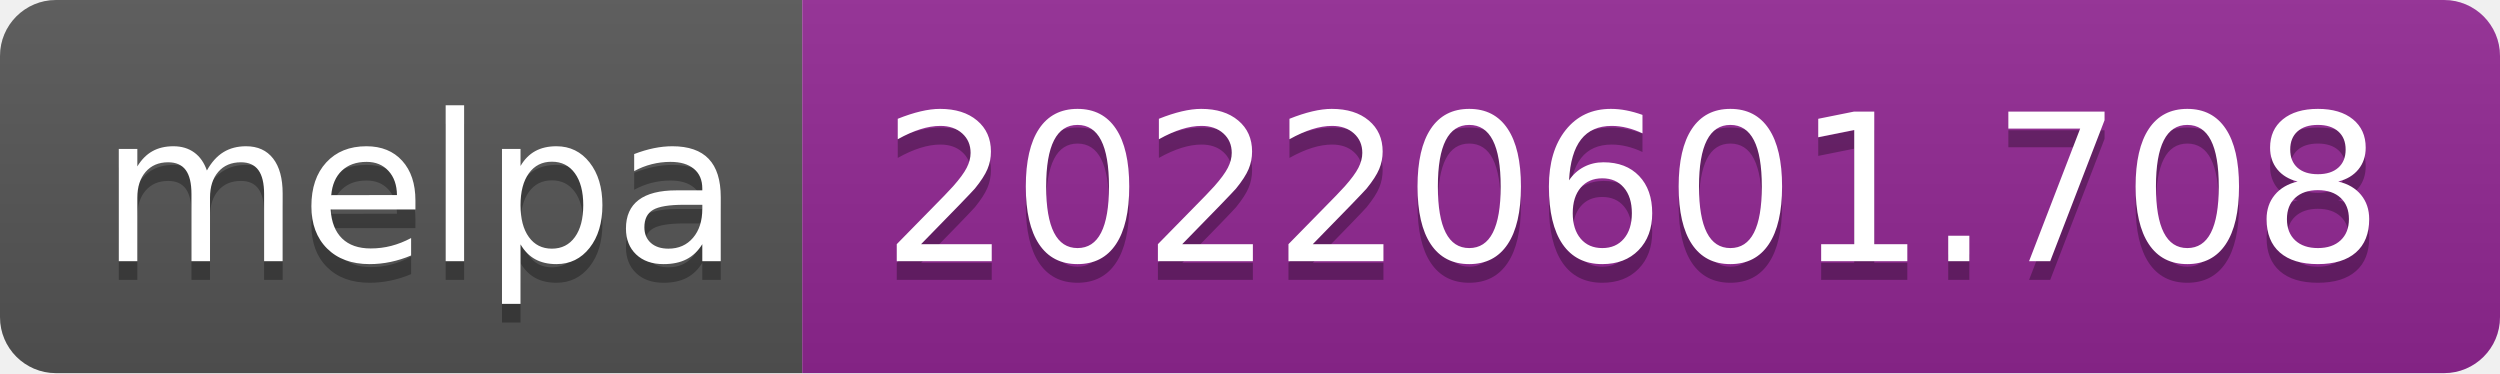
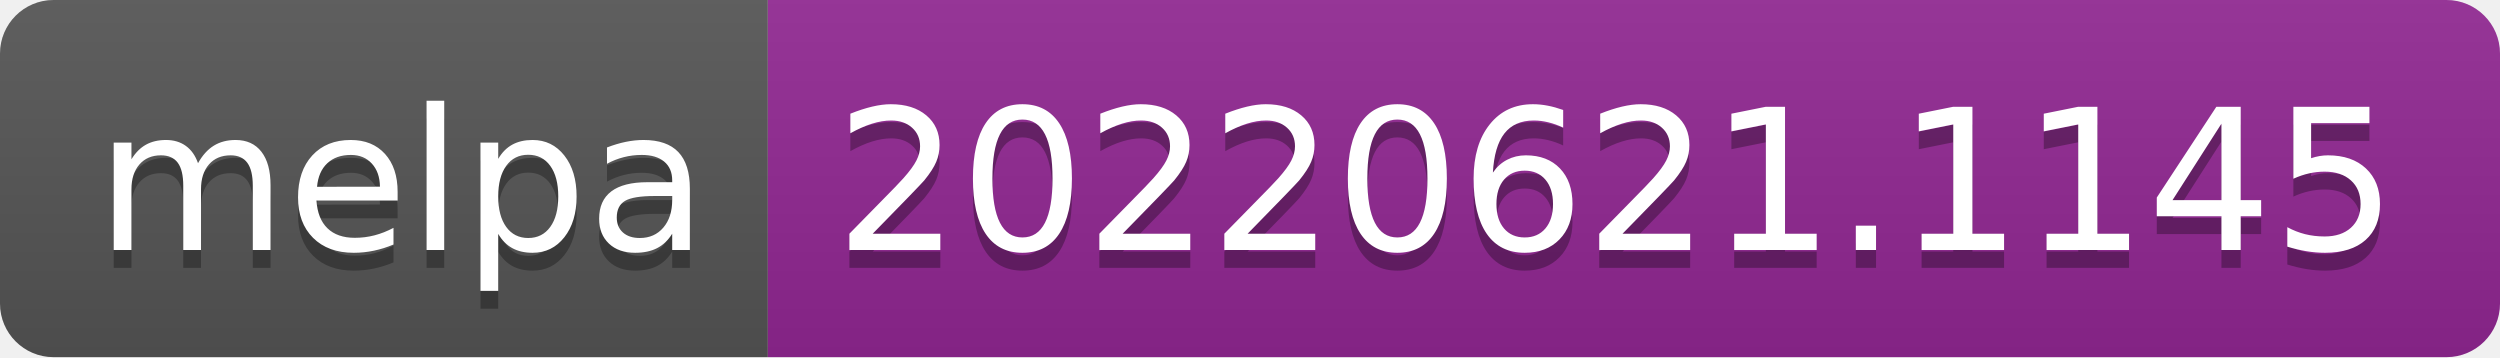
- <svg xmlns="http://www.w3.org/2000/svg" width="134" height="20" role="img" aria-label="melpa: 20220601.708">
+ <svg xmlns="http://www.w3.org/2000/svg" width="140" height="20" role="img" aria-label="melpa: 20220621.1145">
  <linearGradient id="s" x2="0" y2="100%">
    <stop offset="0" stop-color="#bbb" stop-opacity=".1" />
    <stop offset="1" stop-opacity=".1" />
  </linearGradient>
  <clipPath id="r">
-     <rect width="134" height="20" rx="3" fill="#fff" />
+     <rect width="140" height="20" rx="3" fill="#fff" />
  </clipPath>
  <g clip-path="url(#r)">
    <rect width="43" height="20" fill="#555" />
-     <rect x="43" width="91" height="20" fill="#922793" />
-     <rect width="134" height="20" fill="url(#s)" />
+     <rect x="43" width="97" height="20" fill="#922793" />
+     <rect width="140" height="20" fill="url(#s)" />
  </g>
  <g fill="#fff" text-anchor="middle" font-family="Verdana,Geneva,DejaVu Sans,sans-serif" text-rendering="geometricPrecision" font-size="110">
    <text aria-hidden="true" x="225" y="150" fill="#010101" fill-opacity=".3" transform="scale(.1)" textLength="330">melpa</text>
    <text x="225" y="140" transform="scale(.1)" fill="#fff" textLength="330">melpa</text>
-     <text aria-hidden="true" x="875" y="150" fill="#010101" fill-opacity=".3" transform="scale(.1)" textLength="810">20220601.708</text>
-     <text x="875" y="140" transform="scale(.1)" fill="#fff" textLength="810">20220601.708</text>
+     <text aria-hidden="true" x="905" y="150" fill="#010101" fill-opacity=".3" transform="scale(.1)" textLength="870">20220621.1145</text>
+     <text x="905" y="140" transform="scale(.1)" fill="#fff" textLength="870">20220621.1145</text>
  </g>
</svg>
